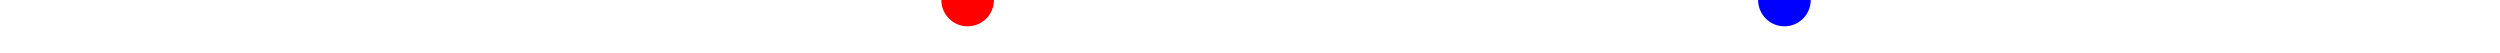
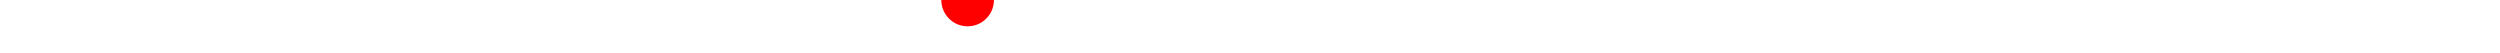
<svg xmlns="http://www.w3.org/2000/svg" baseProfile="full" height="20px" version="1.1" width="950px">
  <defs />
  <path d="M 150.0 51.0 L 163.985 49.5 L 165.288 49.5 L 166.534 49.5 L 167.684 49.0 L 168.757 49.0 L 169.982 49.5 L 171.419 50.0 L 172.454 50.0 L 173.877 50.5 L 200.807 50.5 L 202.453 51.5 L 204.491 52.0 L 206.352 52.0 L 208.233 51.5 L 210.108 51.5 L 211.807 51.5 L 213.275 51.5 L 214.756 51.5 L 216.676 52.0 L 217.846 52.0 L 220.359 51.5 L 223.662 50.5 L 226.748 49.5 L 229.812 49.0 L 233.164 49.0 L 235.408 49.5 L 239.229 50.5 L 240.946 51.5 L 242.67 51.5 L 244.1 51.5 L 245.783 52.0 L 260.41 51.0 L 261.855 51.0 L 263.129 50.5 L 264.635 50.0 L 266.009 50.0 L 268.071 50.0 L 270.617 50.0 L 274.386 49.5 L 279.522 49.5 L 284.428 50.0 L 289.032 50.5 L 293.465 51.0 L 297.716 50.0 L 302.365 50.0 L 311.171 50.0 L 323.734 51.0 L 325.724 51.0 L 328.213 51.0 L 330.388 51.0 L 333.119 50.5 L 343.523 52.0 L 345.152 52.0 L 346.587 52.5 L 348.104 52.5 L 350.273 53.0 L 364.794 47.5 L 366.128 47.5 L 367.697 47.5 L 369.238 48.5 L 371.227 48.5 L 396.14 50.0 L 397.876 50.0 L 399.677 50.5 L 401.451 50.5 L 403.096 50.0 L 440.281 52.0 L 442.368 51.5 L 444.185 51.0 L 446.454 50.5 L 448.161 50.5 L 449.959 50.0 L 452.195 49.5 L 501.657 50.0 L 516.053 51.0 L 516.053 51.0 L 548.337 50.5 L 560.899 50.5 L 562.995 51.0 L 565.146 51.5 L 566.974 51.0 L 568.69 50.0 L 570.857 49.0 L 573.021 49.0 L 575.071 50.0 L 593.14 50.5 L 594.672 51.0 L 596.62 51.0 L 598.952 51.0 L 601.426 51.5 L 603.542 52.0 L 605.427 52.0 L 618.897 51.0 L 620.745 51.0 L 622.418 51.5 L 624.103 51.5 L 625.74 51.5 L 658.628 52.5 L 660.195 52.5 L 662.143 52.5 L 663.955 52.5 L 665.853 52.0 L 667.519 52.0 L 676.567 53.0 L 678.08 53.0 L 679.922 52.5 L 681.503 52.0 L 683.11 51.0 L 684.796 50.5 L 692.073 51.0" fill="none" stroke="#00aa00" stroke-width="10" />
  <circle cx="367.697" cy="0" fill="red" r="10" stroke="none" />
-   <circle cx="678.08" cy="0" fill="blue" r="10" stroke="none" />
</svg>
